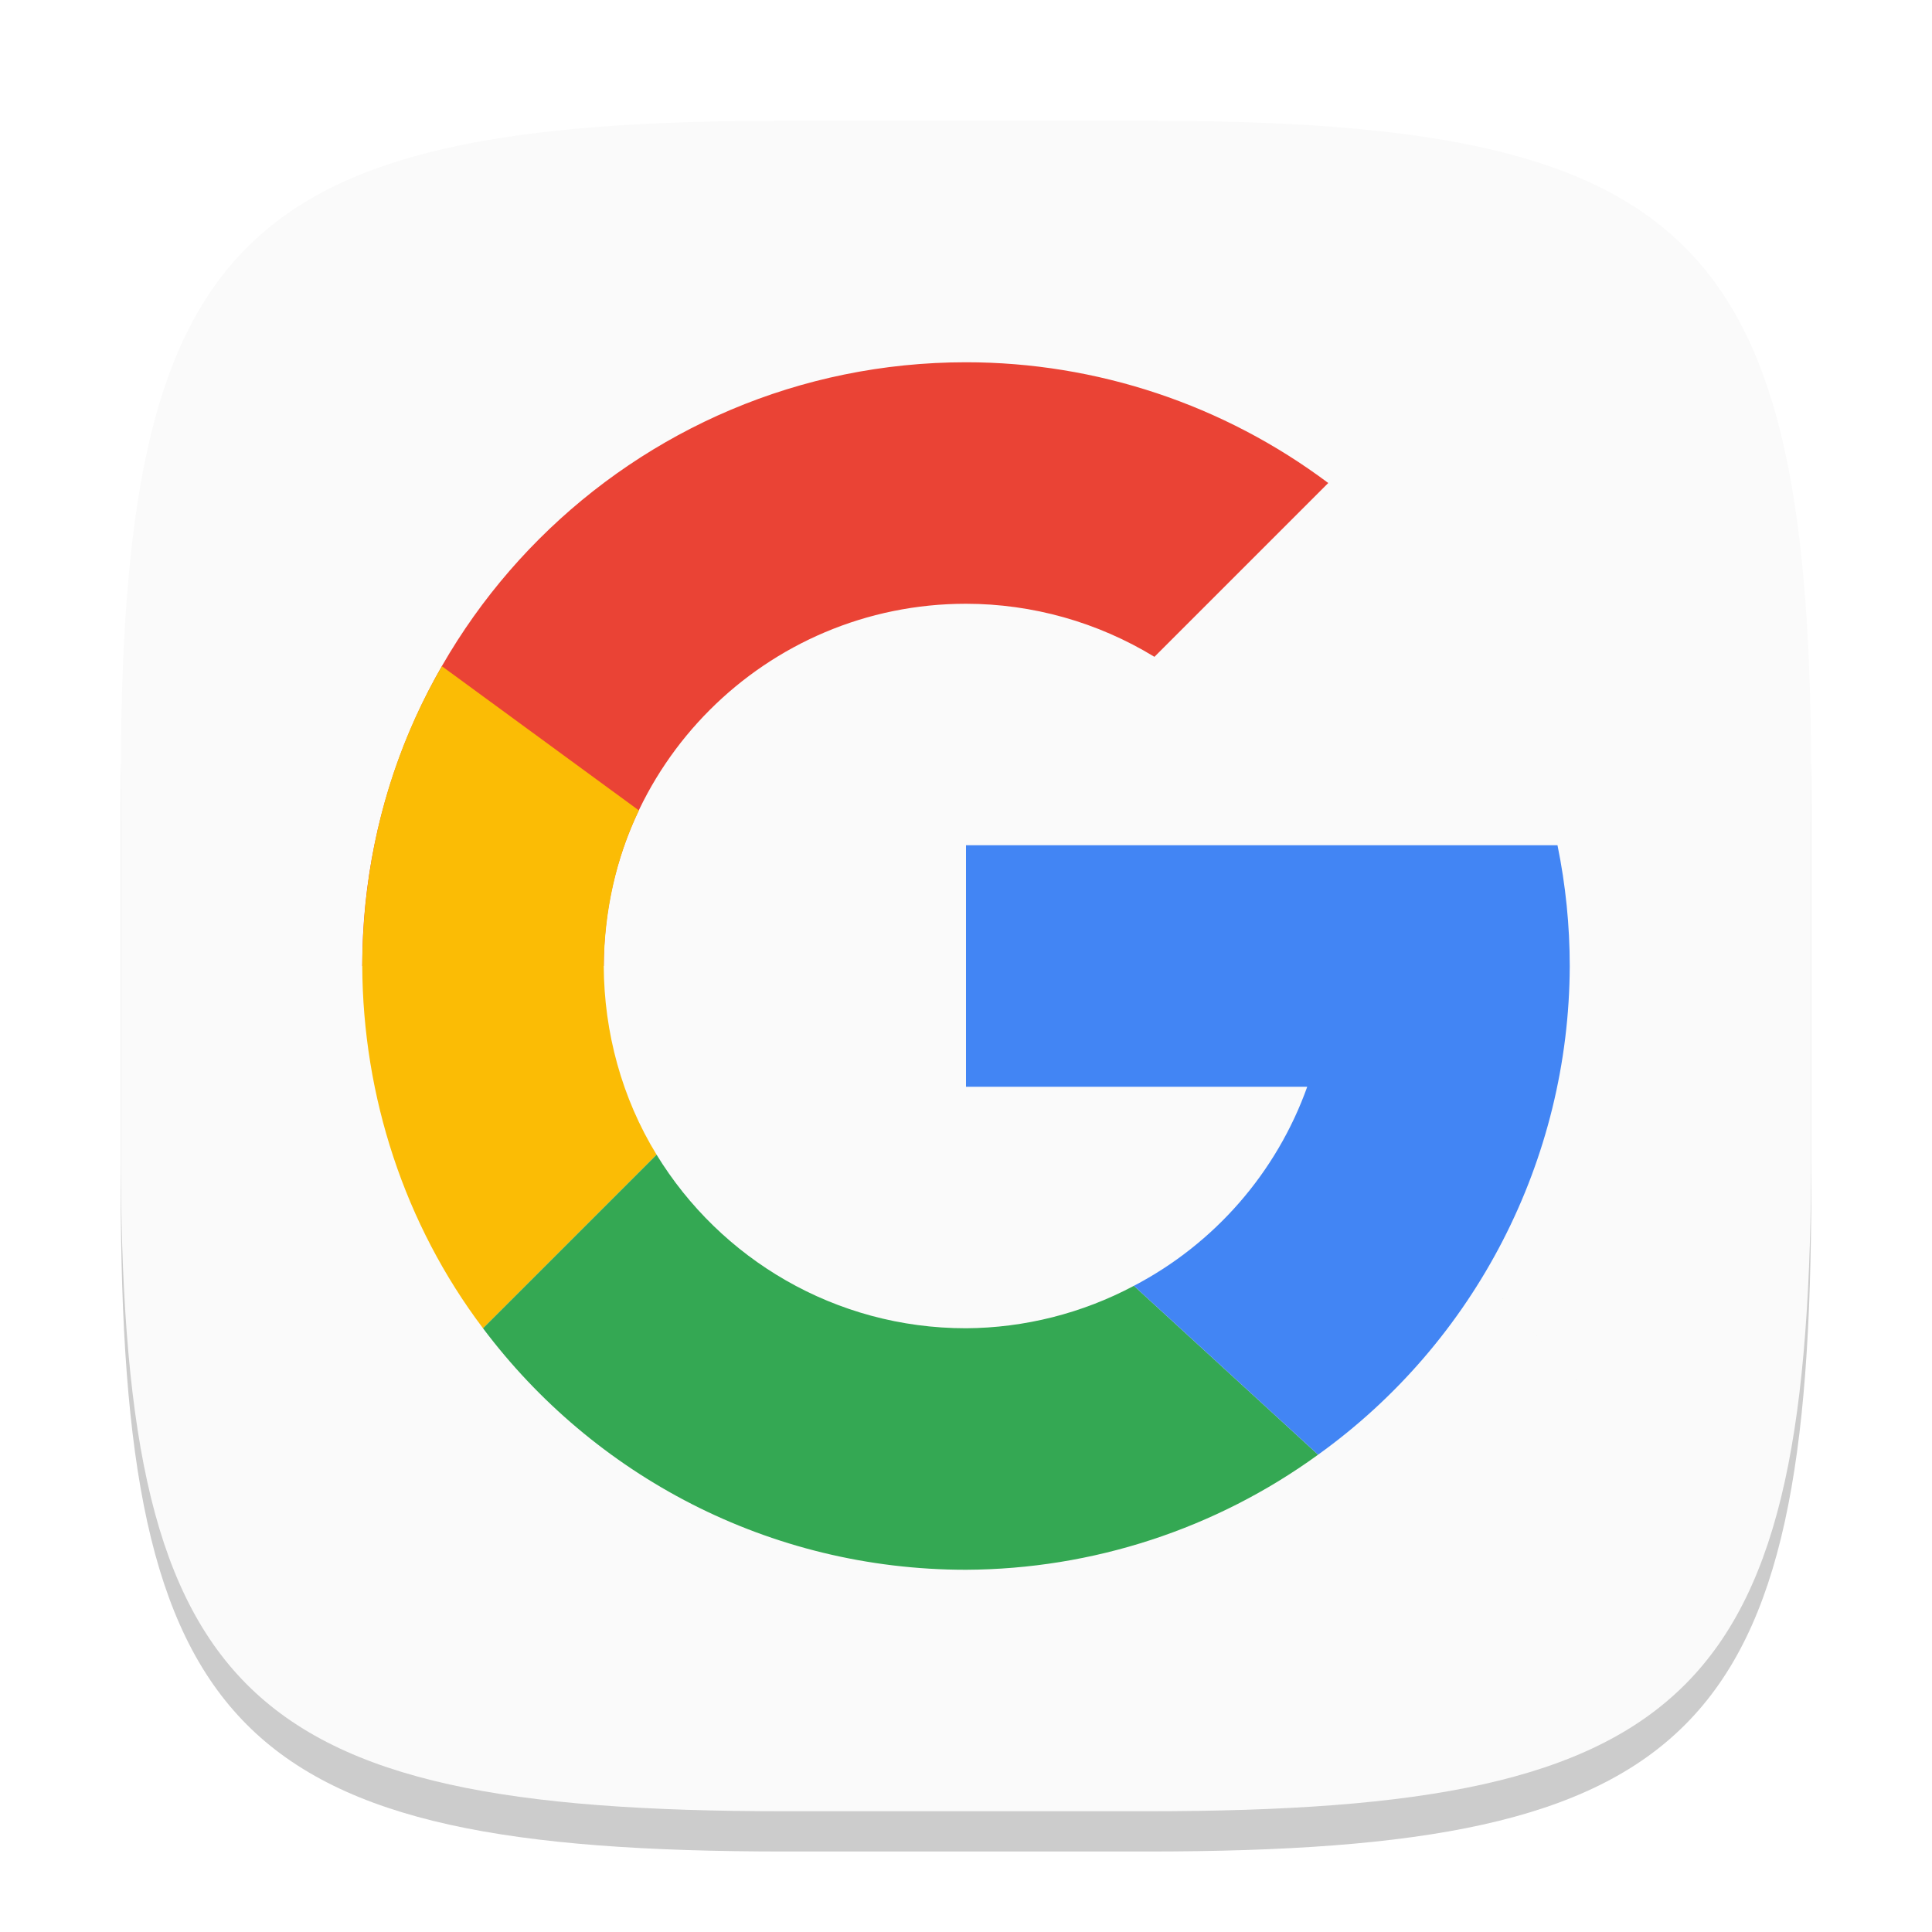
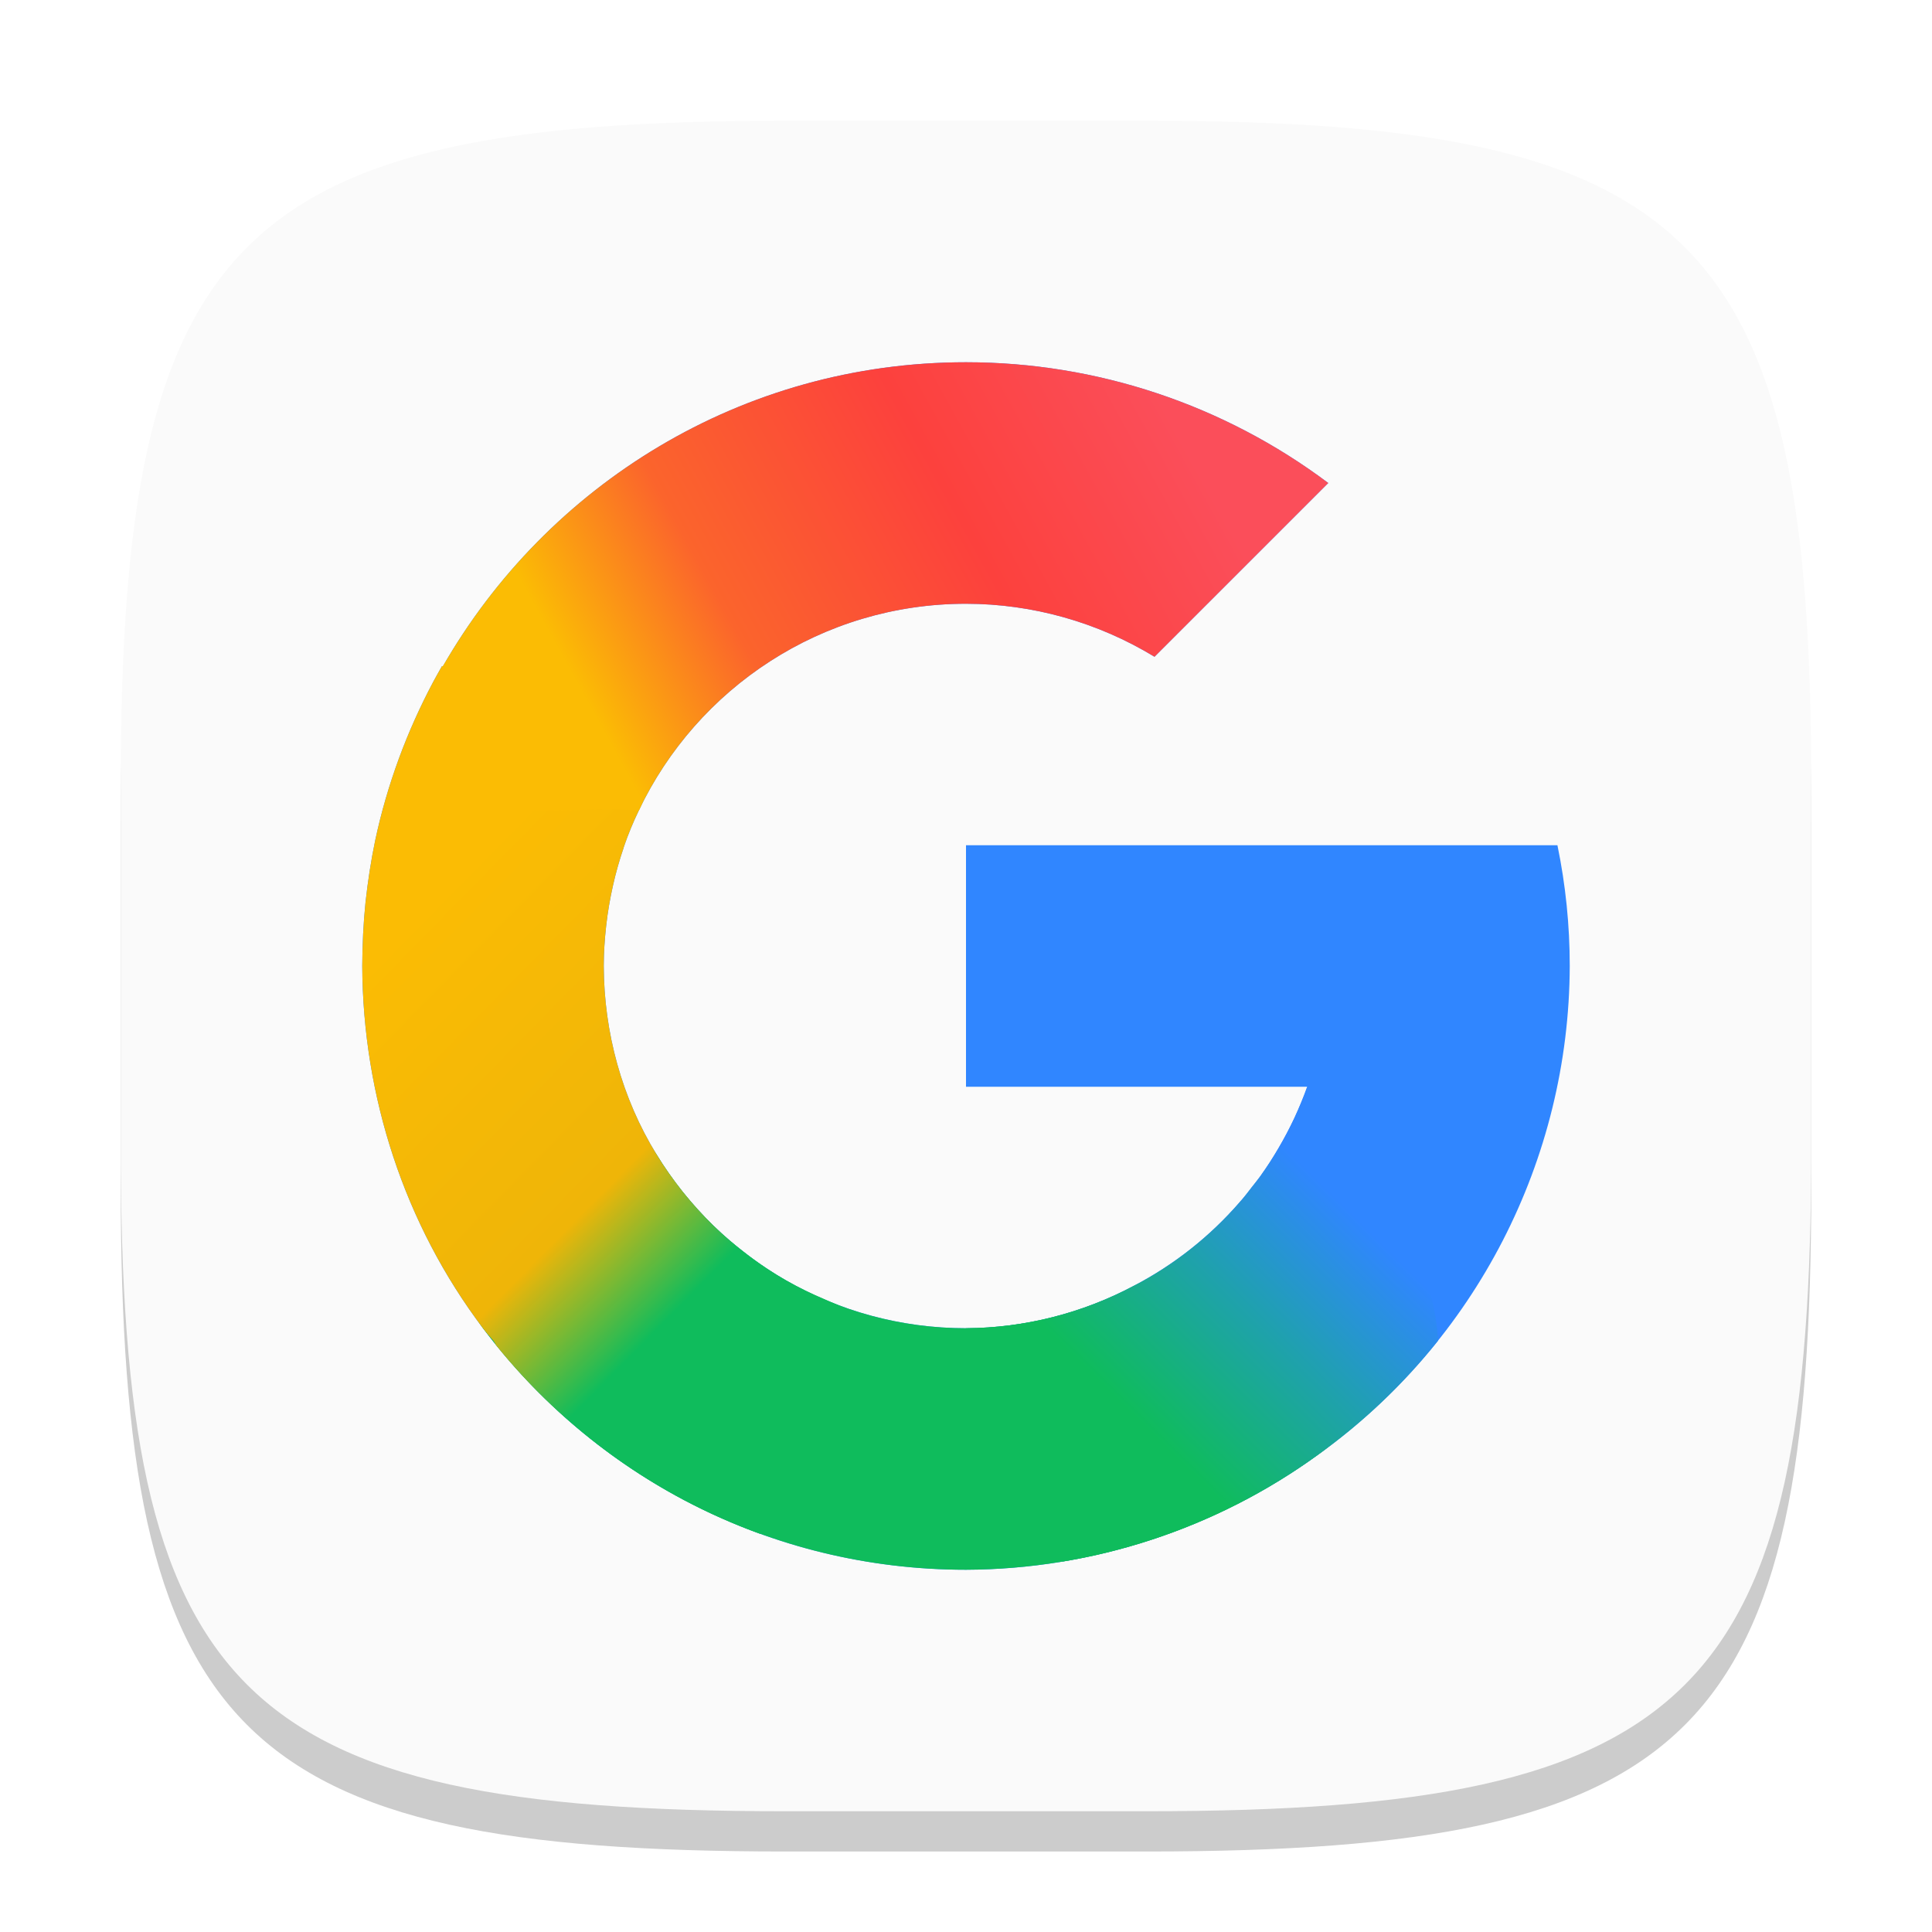
- <svg xmlns="http://www.w3.org/2000/svg" width="48" height="48" viewBox="0 0 48 48" version="1.1" id="svg5">
-   <defs id="defs2" />
+ <svg xmlns="http://www.w3.org/2000/svg" xmlns:xlink="http://www.w3.org/1999/xlink" width="48" height="48" viewBox="0 0 48 48" version="1.1" id="svg5">
+   <defs id="defs2">
+     <linearGradient xlink:href="#linearGradient4-6" id="linearGradient5" x1="9.601" y1="11.925" x2="11.327" y2="10.176" gradientUnits="userSpaceOnUse" gradientTransform="translate(3,3)" />
+     <linearGradient id="linearGradient4-6">
+       <stop style="stop-color:#0fbc5c;stop-opacity:1;" offset="0" id="stop4" />
+       <stop style="stop-color:#1fa1ad;stop-opacity:1;" offset="0.525" id="stop6" />
+       <stop style="stop-color:#3086ff;stop-opacity:1;" offset="1" id="stop5" />
+     </linearGradient>
+     <linearGradient xlink:href="#linearGradient6" id="linearGradient8" x1="3" y1="8" x2="5.745" y2="10.698" gradientUnits="userSpaceOnUse" gradientTransform="translate(3,3)" />
+     <linearGradient id="linearGradient6">
+       <stop style="stop-color:#fbbc04;stop-opacity:1;" offset="0" id="stop7" />
+       <stop style="stop-color:#efb508;stop-opacity:1;" offset="0.71" id="stop13" />
+       <stop style="stop-color:#0fbc5c;stop-opacity:1;" offset="1" id="stop8" />
+     </linearGradient>
+     <linearGradient xlink:href="#linearGradient9" id="linearGradient12" x1="4.882" y1="5.842" x2="9.581" y2="3.257" gradientUnits="userSpaceOnUse" gradientTransform="translate(3,3)" />
+     <linearGradient id="linearGradient9">
+       <stop style="stop-color:#fbbc04;stop-opacity:1;" offset="0" id="stop9" />
+       <stop style="stop-color:#fb642c;stop-opacity:1;" offset="0.255" id="stop11" />
+       <stop style="stop-color:#fc413d;stop-opacity:1;" offset="0.642" id="stop12" />
+       <stop style="stop-color:#fb4e5a;stop-opacity:1;" offset="1" id="stop10" />
+     </linearGradient>
+   </defs>
  <path d="M 19.5,4 C 5.848,4 3,6.91 3,20.5 v 9 C 3,43.09 5.848,46 19.5,46 h 9 C 42.152,46 45,43.09 45,29.5 v -9 C 45,6.91 42.152,4 28.5,4" style="opacity:0.2;fill:#000000;stroke-width:1.5;stroke-linecap:round;stroke-linejoin:round" id="path563" />
-   <path id="path530" style="fill:#fafafa;fill-opacity:1;stroke-width:1.5;stroke-linecap:round;stroke-linejoin:round" d="M 19.5,3 C 5.848,3 3,5.91 3,19.5 v 9 c 0,13.59 2.848,16.5 16.5,16.5 h 9 C 42.152,45 45,42.09 45,28.5 V 19.5 C 45,5.91 42.152,3 28.5,3 Z" />
-   <g id="g7872" transform="matrix(1.5,0,0,1.5,2.124024,2.140789)">
-     <path id="path6313" style="fill:#ea4335;fill-opacity:1;stroke-width:1.25;stroke-linecap:round;stroke-linejoin:round" d="m 14.584,4.573 c -5.523,0 -10,4.477 -10,10 h 4 c 0,-3.314 2.686,-6 6,-6 1.101,9.75e-4 2.181,0.305 3.121,0.879 l 2.879,-2.879 c -1.731,-1.298 -3.836,-2 -6,-2 z" />
-     <path id="path6574" style="fill:#fbbc05;fill-opacity:1;stroke-width:2;stroke-linecap:round;stroke-linejoin:round" d="M 5.904,9.608 C 5.023,11.122 4.592,12.821 4.584,14.573 c 0.01,2.159 0.699,4.277 2,6 l 2.875,-2.875 c -0.575,-0.937 -0.87,-2.026 -0.875,-3.125 0.009,-0.884 0.197,-1.781 0.582,-2.577 z" />
-     <path id="path6697" style="fill:#34a853;fill-opacity:1;stroke-width:2;stroke-linecap:round;stroke-linejoin:round" d="m 17.232,13.19 c 0.91,1.004 4.545,5.02 8.184,9.035 -7.277,-8.031 -9.093,-10.039 -8.184,-9.035 z m -7.773,4.508 -2.875,2.875 c 1.824,2.43 4.728,4 8,4 2.096,-0.009 4.136,-0.675 5.832,-1.906 l -3.051,-2.797 c -0.857,0.456 -1.811,0.697 -2.781,0.703 -2.168,0 -4.071,-1.151 -5.125,-2.875 z" />
-     <path id="path6820" style="fill:#4285f4;fill-opacity:1;stroke-width:2;stroke-linecap:round;stroke-linejoin:round" d="m 14.584,12.573 v 4 h 5.652 c -0.508,1.421 -1.534,2.598 -2.871,3.297 l 3.051,2.797 c 2.608,-1.872 4.158,-4.883 4.168,-8.094 -3.56e-4,-0.672 -0.068,-1.342 -0.203,-2 h -2.891 -1.254 z" />
+   <path d="M 19.5,3 C 5.848,3 3,5.91 3,19.5 v 9 C 3,42.09 5.848,45 19.5,45 h 9 C 42.152,45 45,42.09 45,28.5 v -9 C 45,5.91 42.152,3 28.5,3" style="fill:#fafafa;fill-opacity:1;stroke-width:1.5;stroke-linecap:round;stroke-linejoin:round" id="path530" />
+   <g id="g2" transform="matrix(3,0,0,3,-9,-9)">
+     <path id="path6313" style="fill:#3086ff;fill-opacity:1;stroke-width:0.625;stroke-linecap:round;stroke-linejoin:round" d="M 11,6 C 9.142,6 7.528,7.017 6.666,8.521 l -0.006,-0.004 C 6.634,8.562 6.61,8.606 6.586,8.65 6.478,8.854 6.383,9.065 6.303,9.283 6.222,9.504 6.156,9.73 6.107,9.961 6.072,10.129 6.046,10.299 6.027,10.473 6.009,10.647 6.001,10.823 6,11 c 0.005,1.08 0.349,2.138 1,3 0.912,1.215 2.364,2 4,2 1.048,-0.004 2.068,-0.338 2.916,-0.953 C 15.22,14.111 15.995,12.605 16,11 16,10.664 15.966,10.329 15.898,10 H 14.453 13.826 11 v 2 h 2.826 c -0.254,0.71 -0.767,1.299 -1.436,1.648 C 11.962,13.876 11.485,13.997 11,14 9.916,14 8.965,13.424 8.438,12.562 8.15,12.094 8.002,11.55 8,11 c 0,-0.112 0.008,-0.223 0.02,-0.332 0.012,-0.11 0.031,-0.22 0.055,-0.328 0.024,-0.109 0.054,-0.215 0.09,-0.32 8.58e-4,-0.003 0.001,-0.005 0.002,-0.008 C 8.202,9.909 8.244,9.809 8.291,9.711 8.773,8.699 9.805,8 11,8 c 0.551,4.876e-4 1.091,0.153 1.561,0.439 L 14,7 C 13.135,6.351 12.082,6 11,6 Z" />
+     <path id="path6313-2" style="fill:#0fbc5c;fill-opacity:1;stroke-width:0.625;stroke-linecap:round;stroke-linejoin:round" d="M 8.143,12.447 C 7.561,12.479 6.471,13.3 7,14 c 0.912,1.215 2.364,2 4,2 1.048,-0.004 2.068,-0.338 2.916,-0.953 1.304,-0.936 -0.857,-1.748 -1.525,-1.398 C 11.962,13.876 11.485,13.997 11,14 9.916,14 8.965,13.424 8.438,12.562 8.384,12.475 8.277,12.44 8.143,12.447 Z" />
+     <path id="path6313-7" style="fill:url(#linearGradient5);fill-opacity:1;stroke-width:0.625;stroke-linecap:round;stroke-linejoin:round" d="m 13.826,12 c -0.032,0.089 -0.068,0.175 -0.107,0.26 -0.04,0.085 -0.084,0.168 -0.131,0.248 -0.043,0.074 -0.089,0.147 -0.139,0.217 -8.37e-4,0.001 -0.001,0.003 -0.002,0.004 -0.026,0.036 -0.055,0.069 -0.082,0.104 -0.027,0.035 -0.053,0.071 -0.082,0.105 -0.003,0.004 -0.008,0.008 -0.012,0.012 -0.003,0.003 -0.005,0.007 -0.008,0.01 -0.243,0.28 -0.539,0.515 -0.873,0.689 C 11.962,13.876 11.485,13.997 11,14 c -0.717,0.606 -0.501,0.654 -0.123,0.93 0.352,0.257 0.61,0.896 0.926,1.002 0.094,-0.016 0.188,-0.034 0.281,-0.055 0.657,-0.149 1.281,-0.43 1.832,-0.83 0.378,-0.271 0.711,-0.59 0.994,-0.945 C 14.84,12.99 13.827,12 13.826,12 Z" />
+     <path id="path6313-29" style="fill:url(#linearGradient8);fill-opacity:1;stroke-width:0.625;stroke-linecap:round;stroke-linejoin:round" d="m 7.438,7.922 c -0.212,0.004 -0.434,0.126 -0.643,0.406 -0.042,0.065 -0.09,0.126 -0.129,0.193 l -0.006,-0.004 C 6.634,8.562 6.61,8.606 6.586,8.65 6.478,8.854 6.383,9.065 6.303,9.283 6.222,9.504 6.156,9.73 6.107,9.961 6.072,10.129 6.046,10.299 6.027,10.473 6.009,10.647 6.001,10.823 6,11 c 0.005,1.08 0.349,2.138 1,3 0.026,0.035 0.055,0.068 0.084,0.1 0.008,0.009 0.015,0.022 0.023,0.039 0.568,0.703 1.324,1.251 2.189,1.564 0.421,-0.744 0.708,-1.569 0.656,-1.891 -0.027,-0.01 -0.053,-0.022 -0.08,-0.033 -0.015,-0.006 -0.03,-0.013 -0.045,-0.02 -0.109,-0.046 -0.216,-0.098 -0.318,-0.156 -0.095,-0.054 -0.186,-0.114 -0.273,-0.178 -0.029,-0.021 -0.056,-0.043 -0.084,-0.064 -0.085,-0.066 -0.167,-0.136 -0.244,-0.211 -0.081,-0.079 -0.157,-0.163 -0.229,-0.25 -0.016,-0.02 -0.033,-0.04 -0.049,-0.061 C 8.562,12.751 8.497,12.659 8.438,12.562 8.15,12.094 8.002,11.55 8,11 c 10e-7,-0.112 0.008,-0.223 0.02,-0.332 0.012,-0.11 0.031,-0.22 0.055,-0.328 0.024,-0.109 0.054,-0.215 0.09,-0.32 v -0.002 c 7.6e-5,-3.45e-4 -7.2e-5,-0.002 0,-0.002 l 0.002,-0.002 v -0.002 C 8.202,9.909 8.244,9.808 8.291,9.711 l 0.002,-0.002 C 8.637,8.982 8.091,7.91 7.438,7.922 Z" />
+     <path id="path6313-5" style="fill:url(#linearGradient12);fill-opacity:1;stroke-width:0.625;stroke-linecap:round;stroke-linejoin:round" d="M 11,6 C 9.142,6 7.528,7.017 6.666,8.521 l -0.006,-0.004 C 6.737,10.029 7.293,9.651 8.291,9.711 8.773,8.699 9.805,8 11,8 c 0.551,4.876e-4 1.091,0.153 1.561,0.439 L 14,7 C 13.135,6.351 12.082,6 11,6 Z" />
  </g>
</svg>
